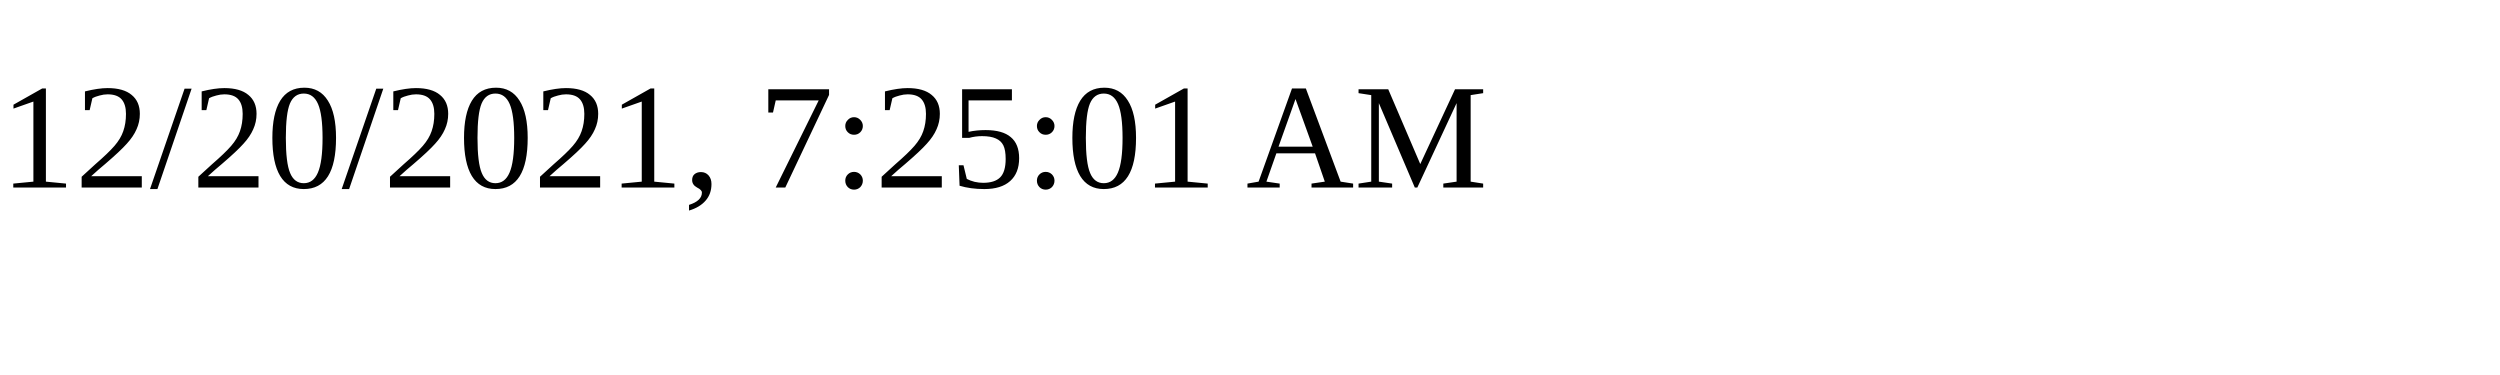
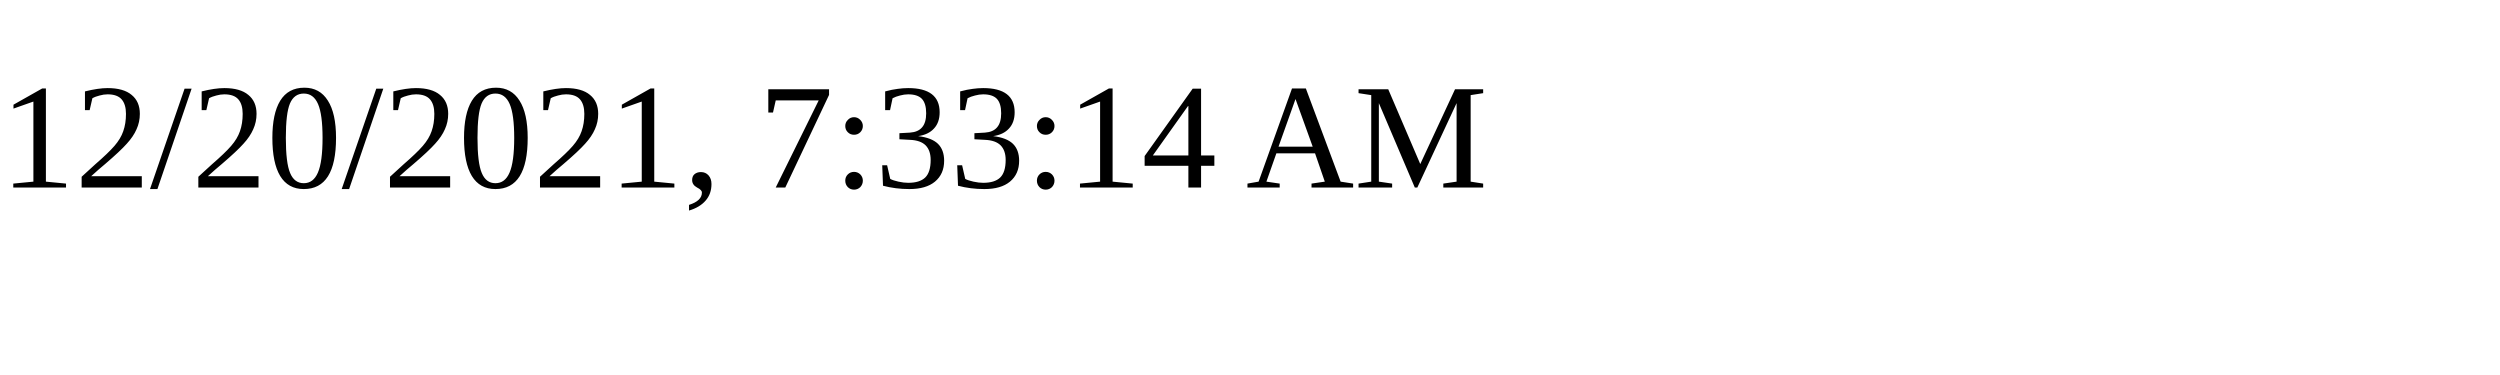
<svg xmlns="http://www.w3.org/2000/svg" height="30" width="200">
-   <text x="0" y="15">12/20/2021, 7:25:01 AM</text>
+   <text x="0" y="15">12/20/2021, 7:33:14 AM</text>
</svg>
